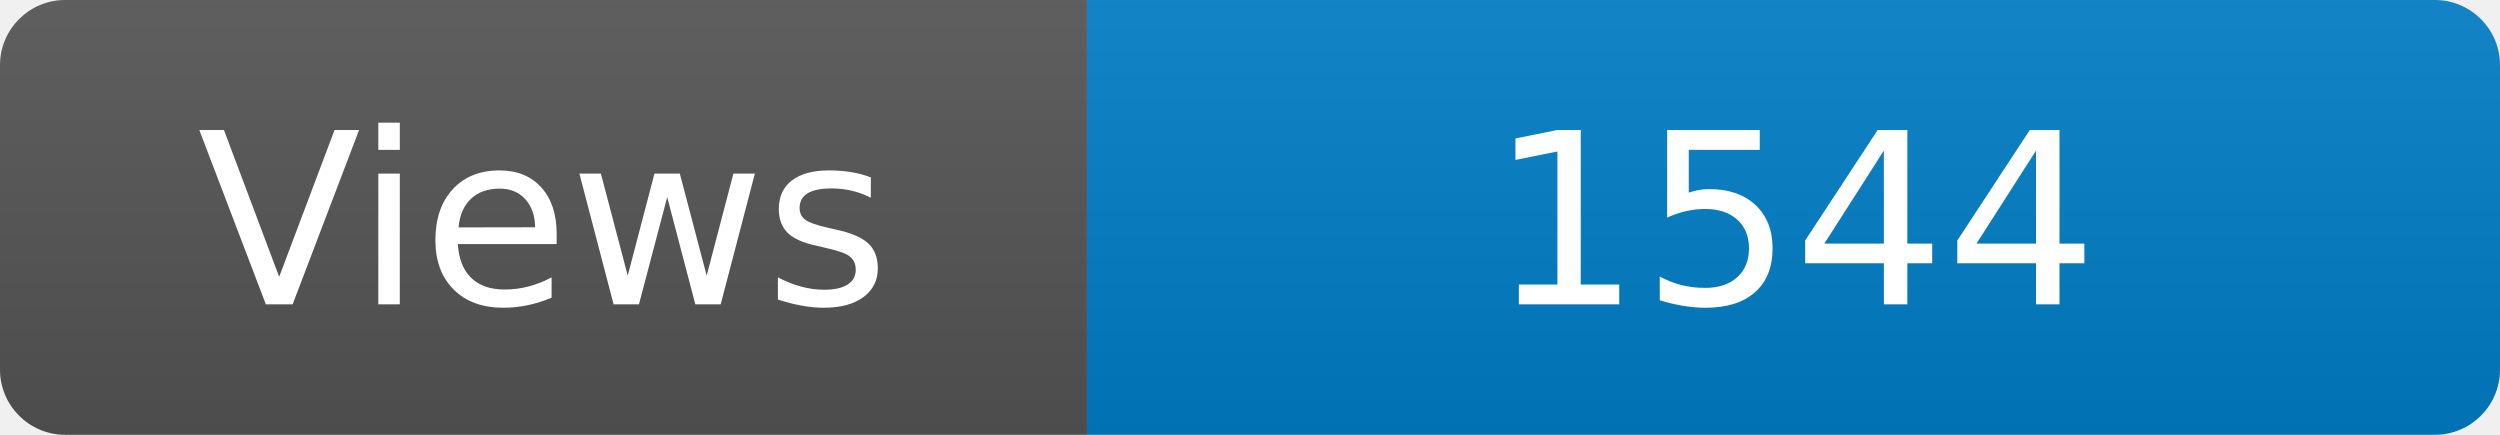
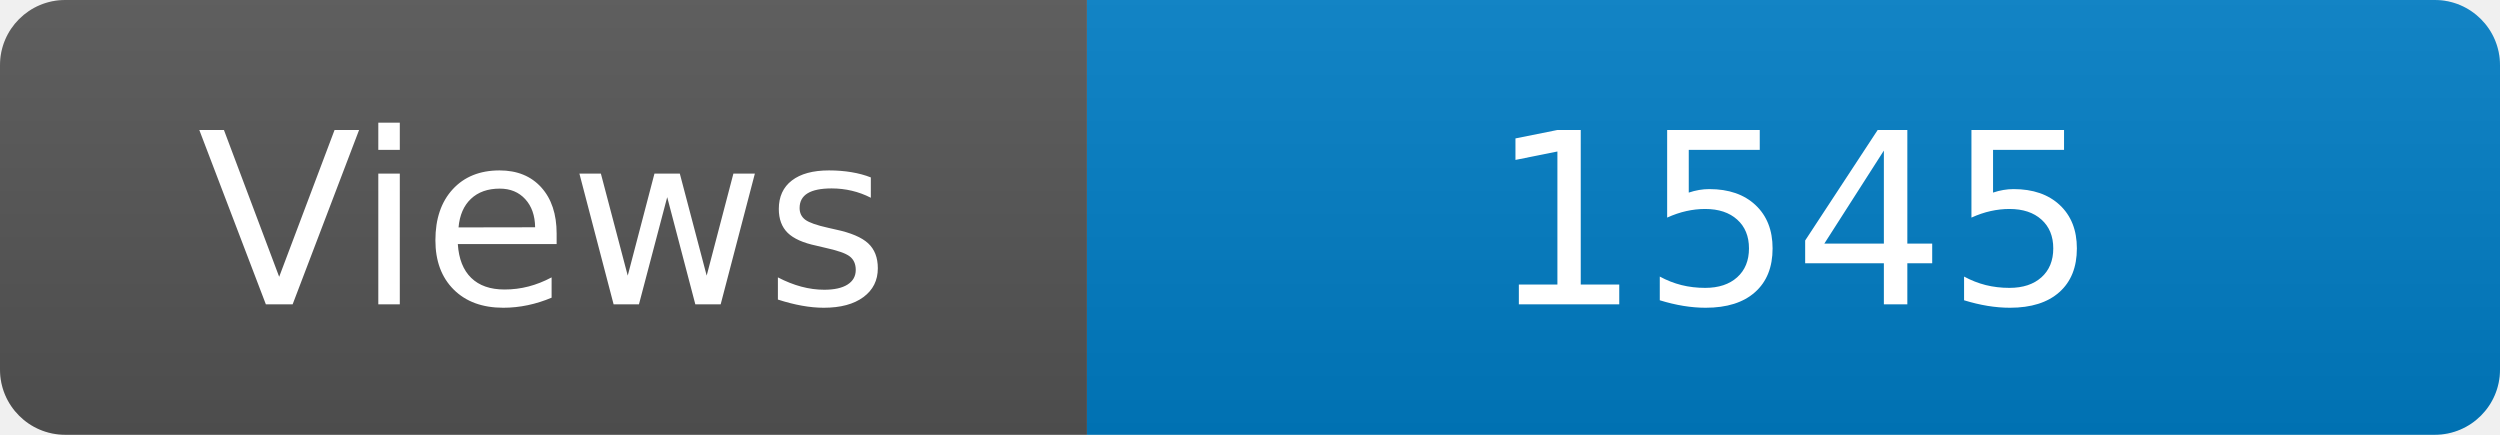
<svg xmlns="http://www.w3.org/2000/svg" width="115" height="20" role="img" aria-label="Maintained?: yes">
  <linearGradient id="s" x2="0" y2="100%">
    <stop offset="0" stop-color="#bbb" stop-opacity=".1" />
    <stop offset="1" stop-opacity=".1" />
  </linearGradient>
  <clipPath id="r">
    <rect width="115" height="20" rx="3" fill="#fff" />
  </clipPath>
  <g clip-path="url(#r)">
    <rect width="50" height="20" fill="#555" />
    <rect x="50" width="160" height="20" fill="#007ec6" />
    <rect width="115" height="20" fill="url(#s)" />
  </g>
  <g fill="#fff" text-anchor="middle" font-family="Verdana,Geneva,DejaVu Sans,sans-serif" font-size="110">
    <text x="250" y="140" transform="scale(.1)" fill="#fff">Views</text>
-     <text x="825" y="140" transform="scale(.1)" fill="#fff">1544</text>
+     <text x="825" y="140" transform="scale(.1)" fill="#fff">1545</text>
  </g>
</svg>
